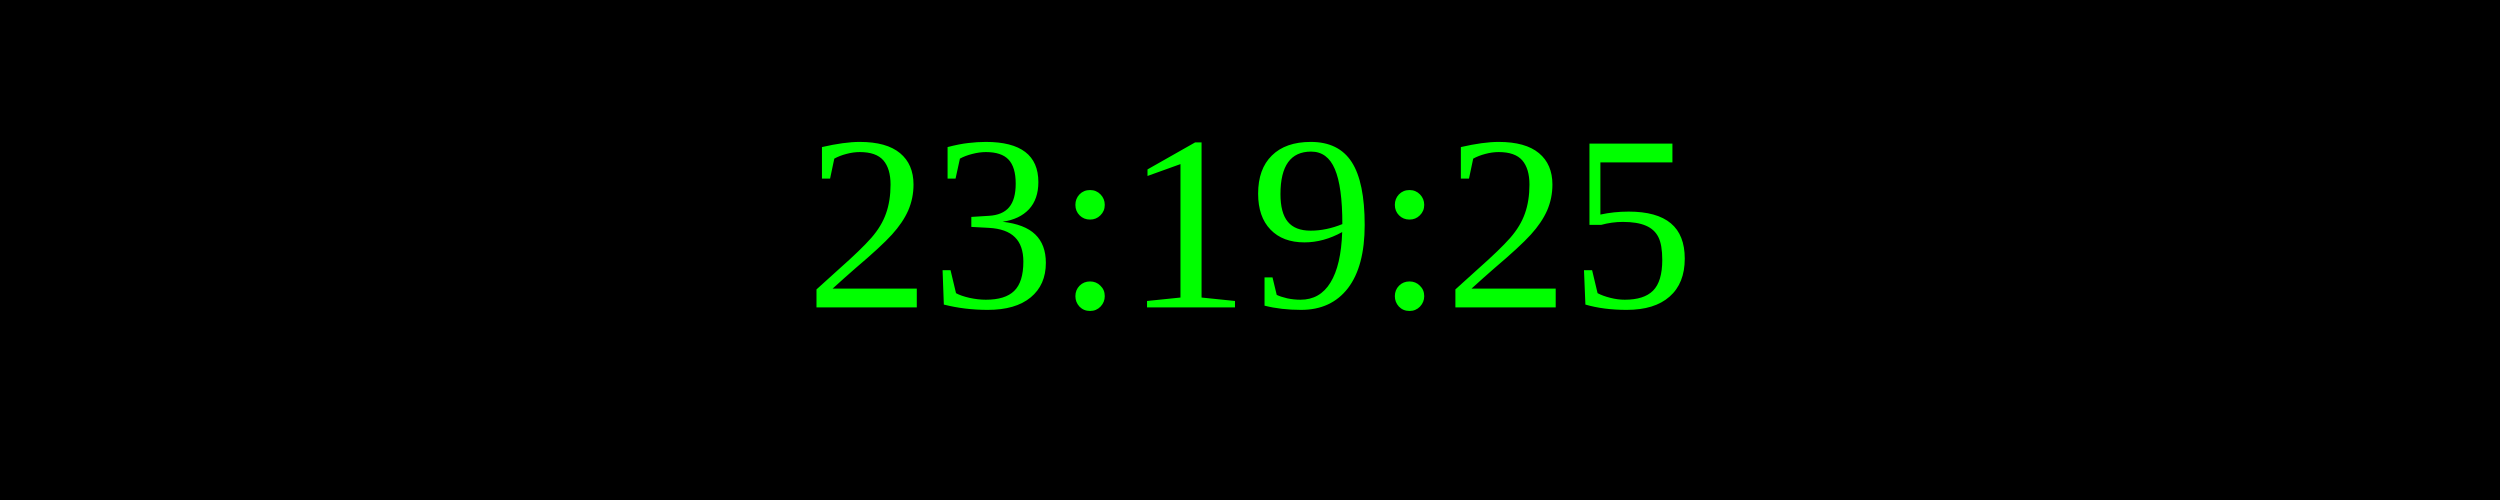
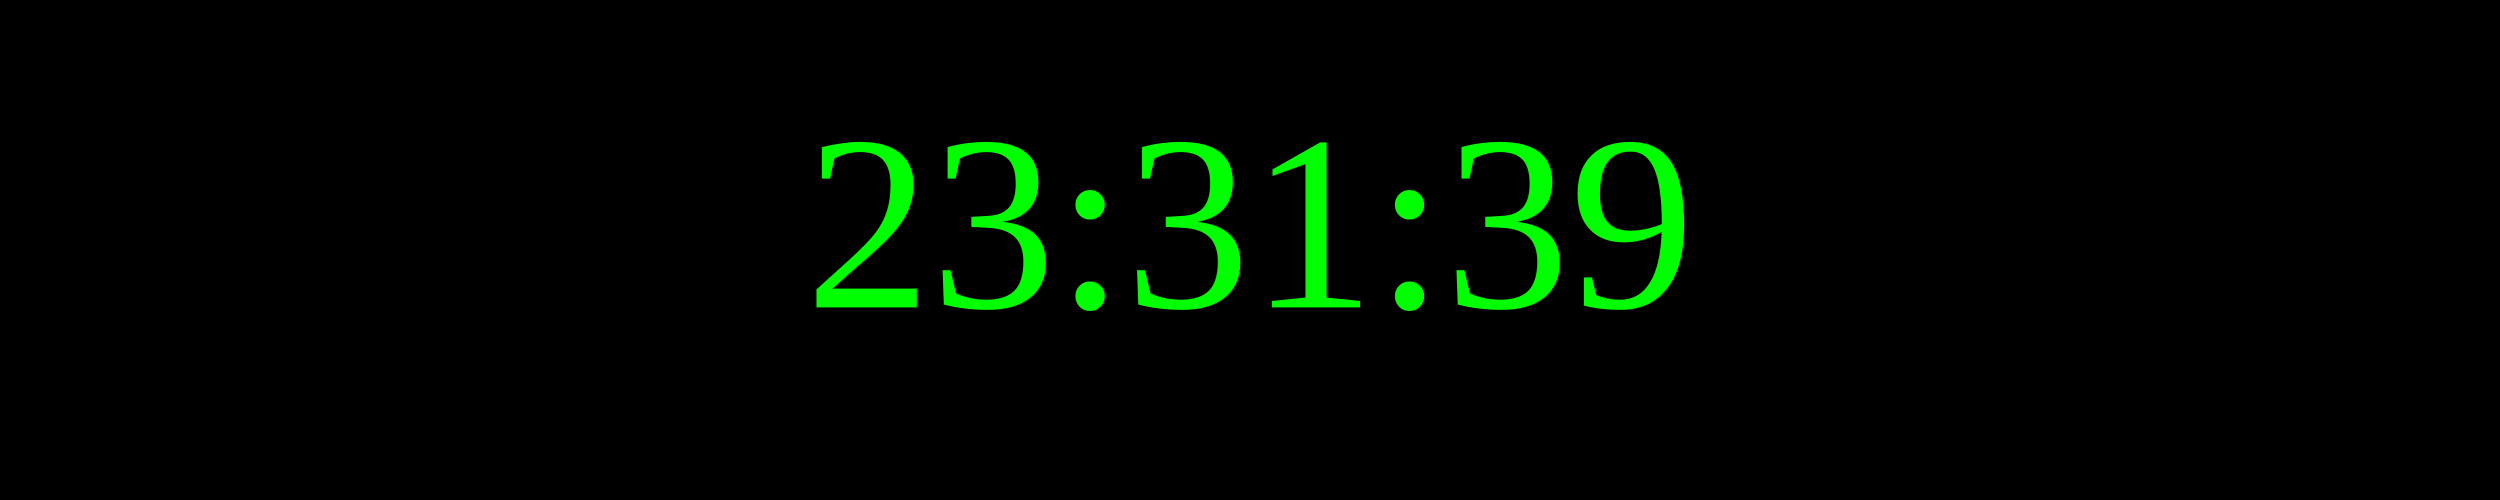
<svg xmlns="http://www.w3.org/2000/svg" width="250" height="50">
  <rect width="100%" height="100%" fill="black" />
  <text x="50%" y="50%" font-size="25" fill="lime" text-anchor="middle" dominant-baseline="middle">
- 23:19:25
+ 23:31:39
</text>
</svg>
